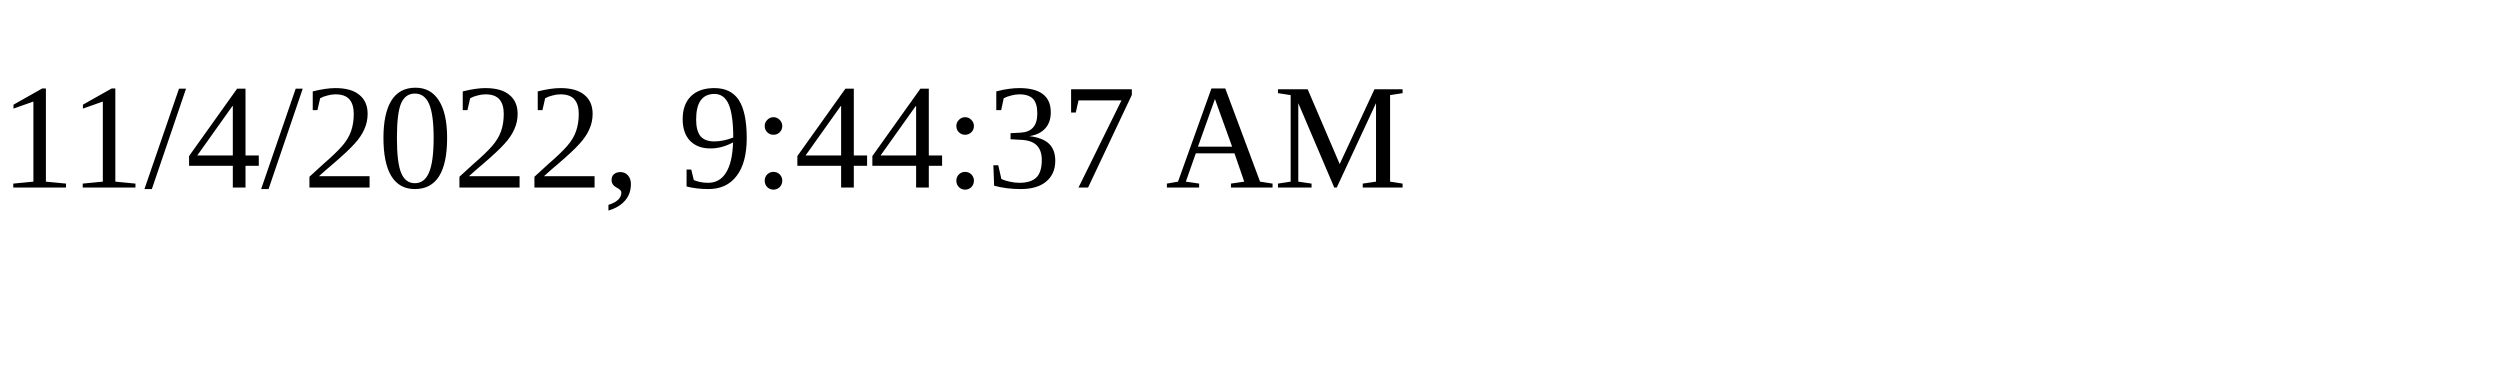
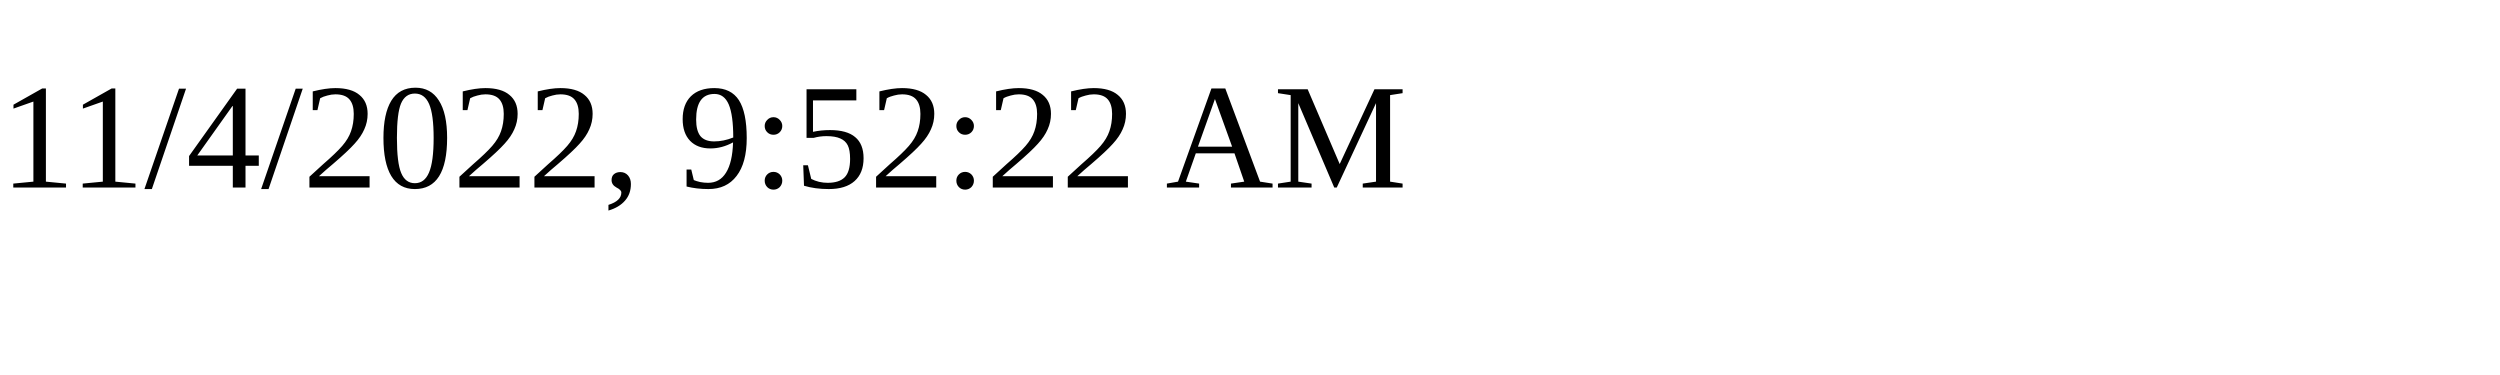
<svg xmlns="http://www.w3.org/2000/svg" height="30" width="200">
-   <text x="0" y="15">11/4/2022, 9:44:37 AM</text>
+   <text x="0" y="15">11/4/2022, 9:52:22 AM</text>
</svg>
